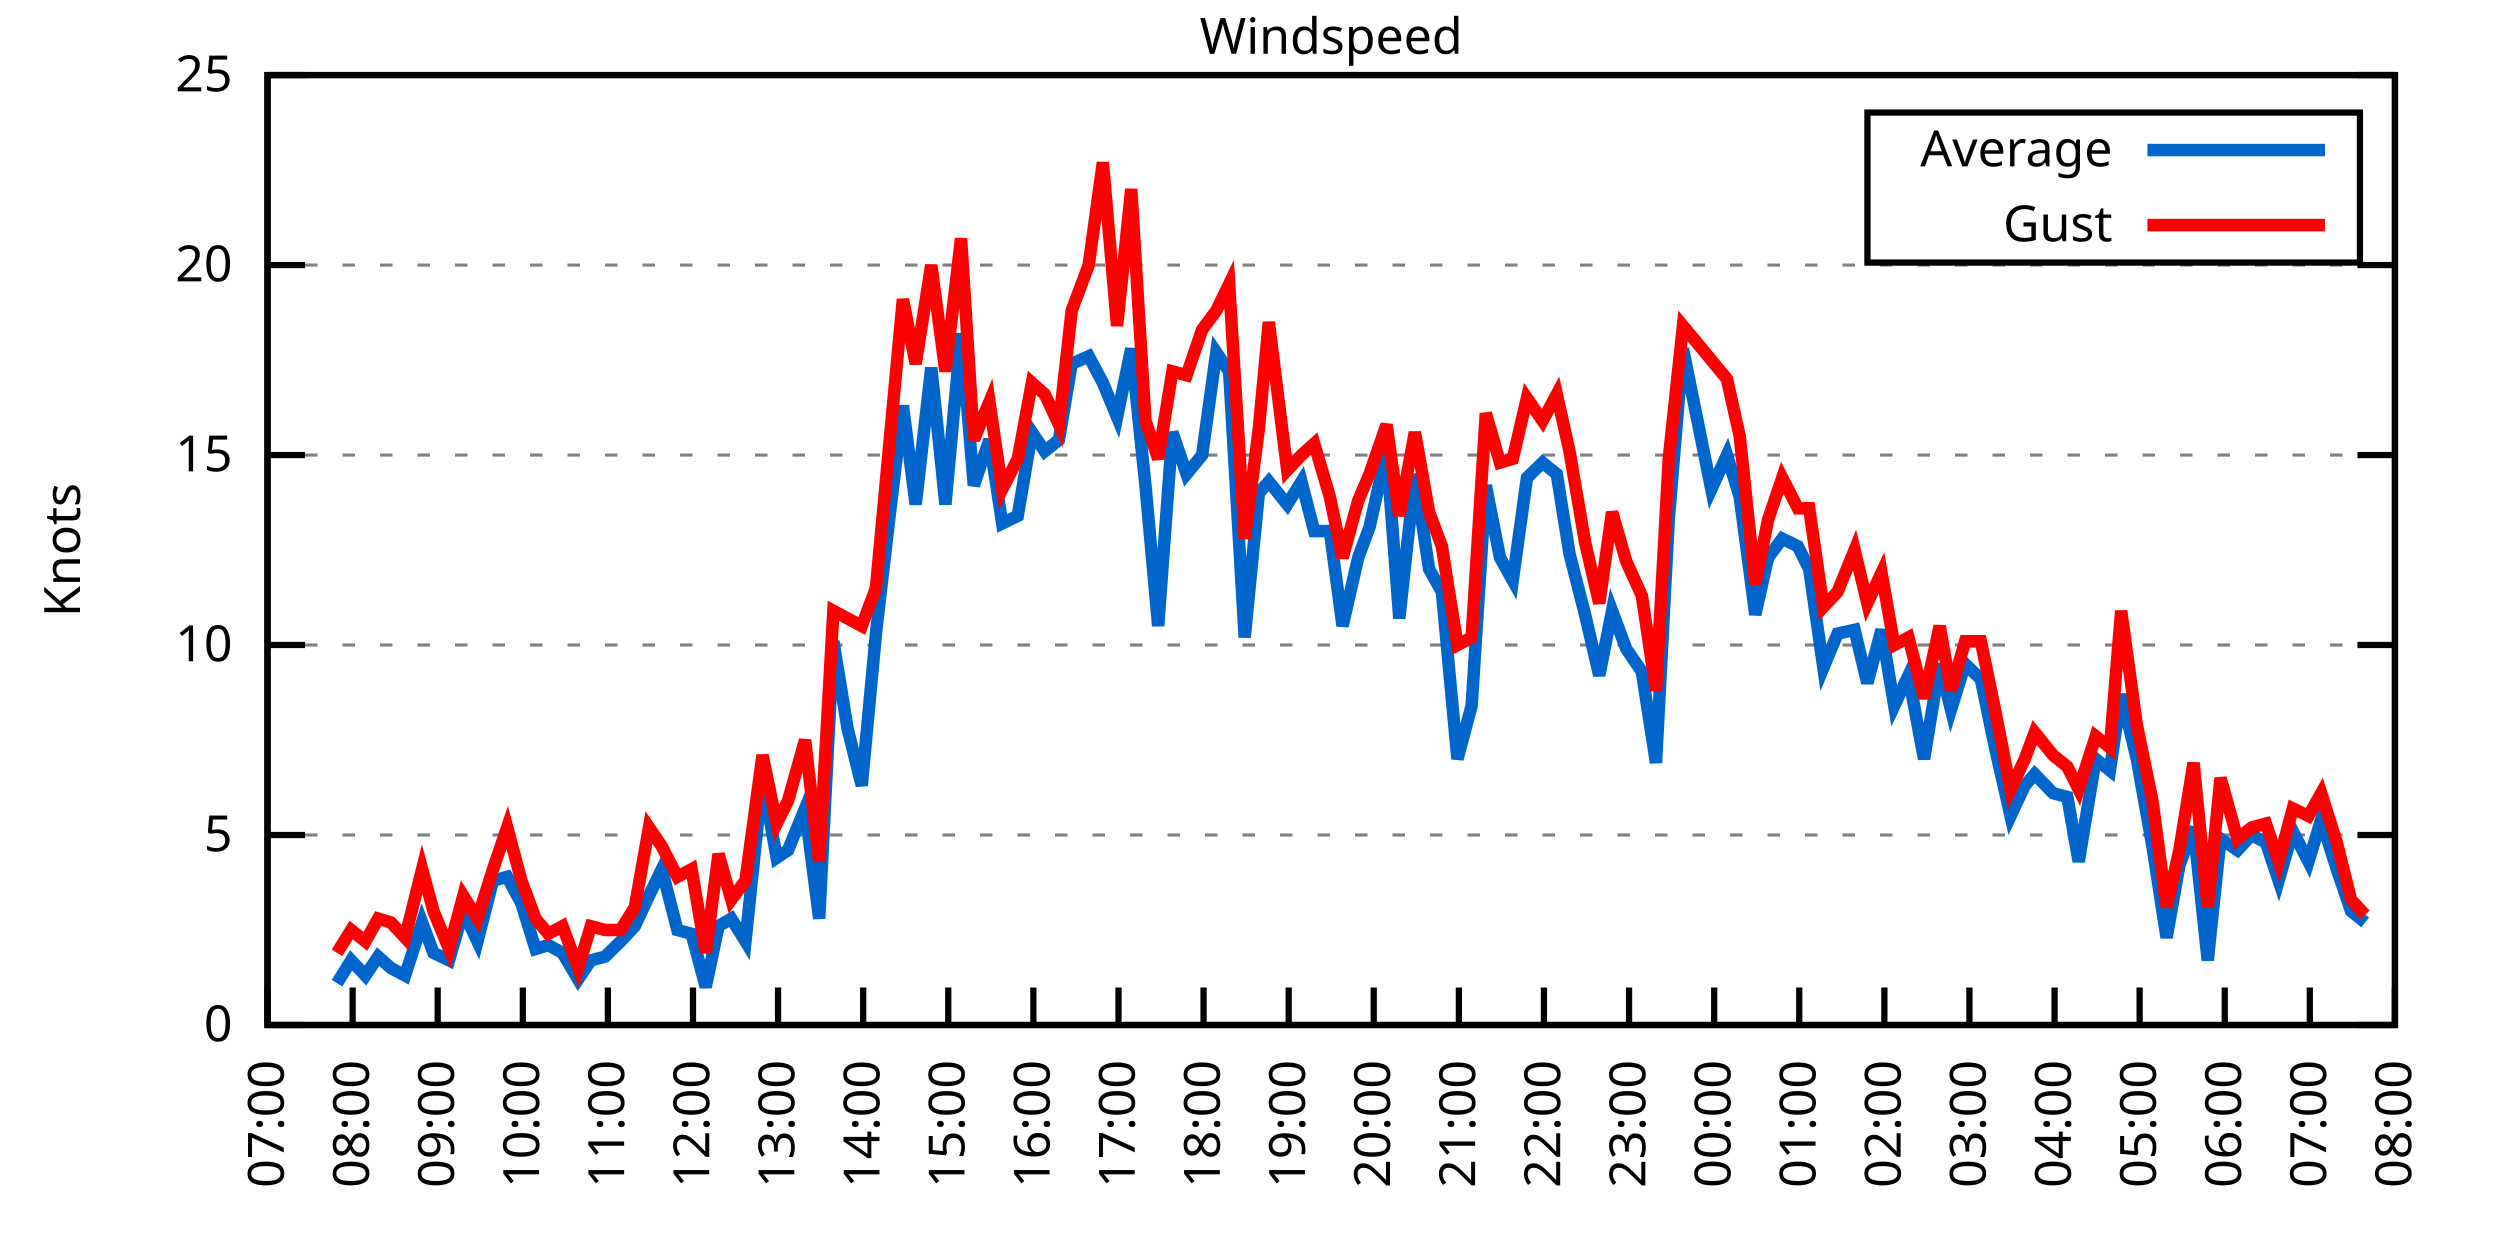
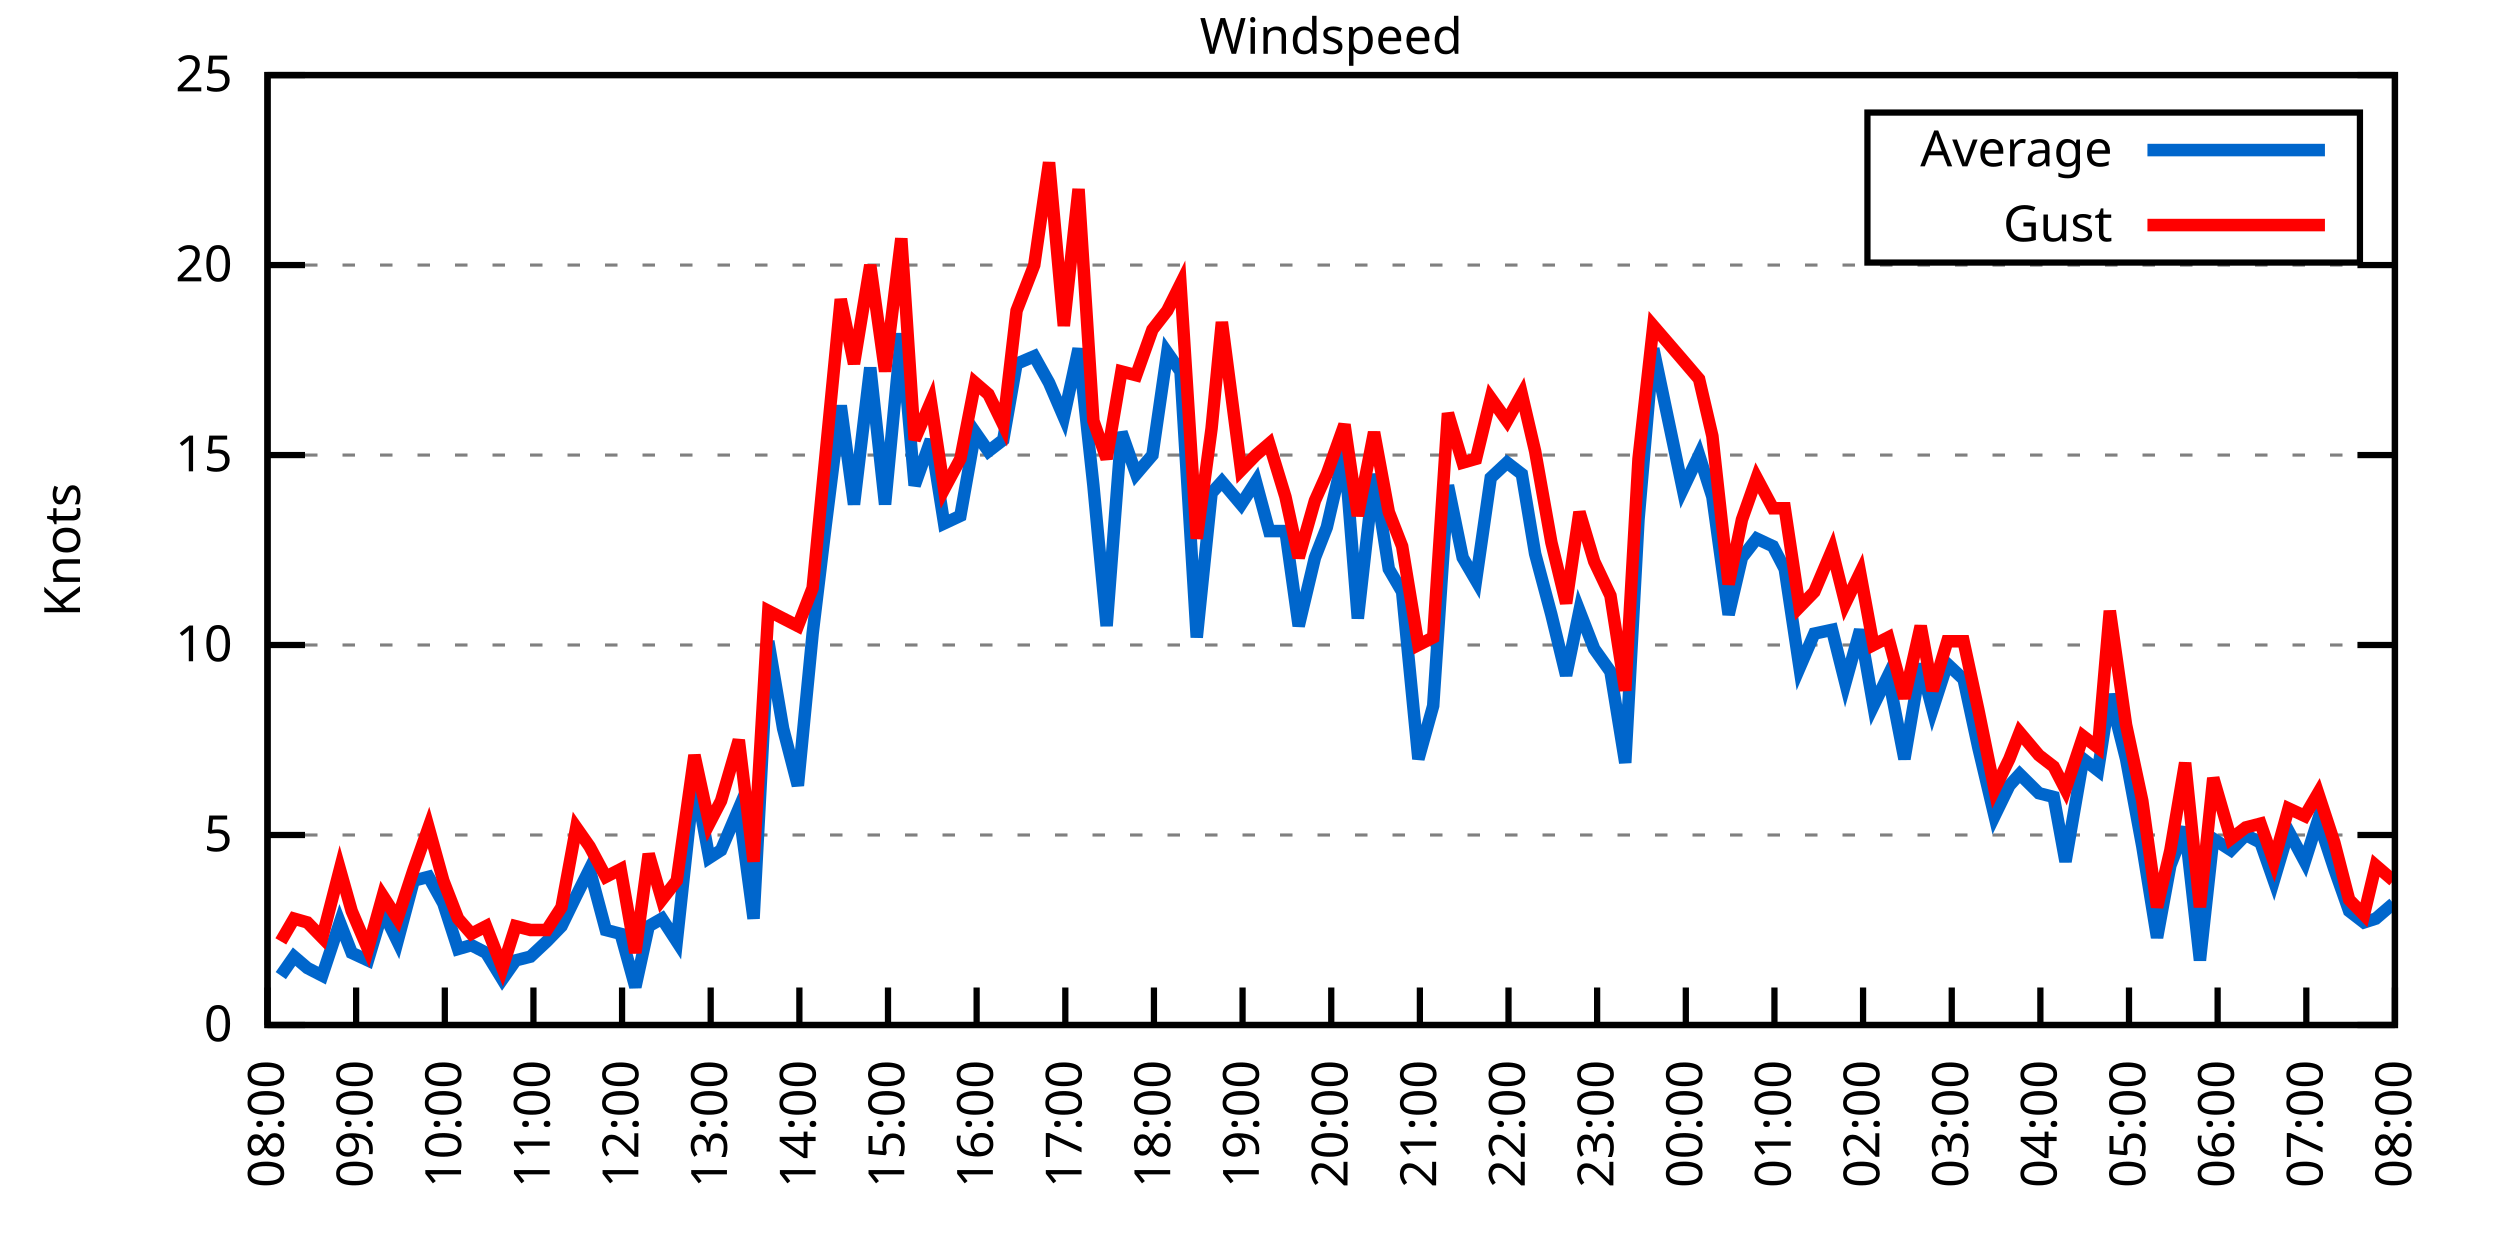
<svg xmlns="http://www.w3.org/2000/svg" xmlns:xlink="http://www.w3.org/1999/xlink" width="400" height="200" viewBox="0 0 400 200">
  <g id="gnuplot_canvas">
    <rect x="0" y="0" width="400" height="200" fill="none" />
    <defs>
      <circle id="gpDot" r="0.5" stroke-width="0.5" stroke="currentColor" />
      <path id="gpPt0" stroke-width="0.333" stroke="currentColor" d="M-1,0 h2 M0,-1 v2" />
      <path id="gpPt1" stroke-width="0.333" stroke="currentColor" d="M-1,-1 L1,1 M1,-1 L-1,1" />
      <path id="gpPt2" stroke-width="0.333" stroke="currentColor" d="M-1,0 L1,0 M0,-1 L0,1 M-1,-1 L1,1 M-1,1 L1,-1" />
      <rect id="gpPt3" stroke-width="0.333" stroke="currentColor" x="-1" y="-1" width="2" height="2" />
      <rect id="gpPt4" stroke-width="0.333" stroke="currentColor" fill="currentColor" x="-1" y="-1" width="2" height="2" />
      <circle id="gpPt5" stroke-width="0.333" stroke="currentColor" cx="0" cy="0" r="1" />
      <use xlink:href="#gpPt5" id="gpPt6" fill="currentColor" stroke="none" />
      <path id="gpPt7" stroke-width="0.333" stroke="currentColor" d="M0,-1.33 L-1.33,0.67 L1.33,0.67 z" />
      <use xlink:href="#gpPt7" id="gpPt8" fill="currentColor" stroke="none" />
      <use xlink:href="#gpPt7" id="gpPt9" stroke="currentColor" transform="rotate(180)" />
      <use xlink:href="#gpPt9" id="gpPt10" fill="currentColor" stroke="none" />
      <use xlink:href="#gpPt3" id="gpPt11" stroke="currentColor" transform="rotate(45)" />
      <use xlink:href="#gpPt11" id="gpPt12" fill="currentColor" stroke="none" />
      <path id="gpPt13" stroke-width="0.333" stroke="currentColor" d="M0,1.330 L1.265,0.411 L0.782,-1.067 L-0.782,-1.076 L-1.265,0.411 z" />
      <use xlink:href="#gpPt13" id="gpPt14" fill="currentColor" stroke="none" />
      <filter id="textbox" filterUnits="objectBoundingBox" x="0" y="0" height="1" width="1">
        <feFlood flood-color="white" flood-opacity="1" result="bgnd" />
        <feComposite in="SourceGraphic" in2="bgnd" operator="atop" />
      </filter>
      <filter id="greybox" filterUnits="objectBoundingBox" x="0" y="0" height="1" width="1">
        <feFlood flood-color="lightgrey" flood-opacity="1" result="grey" />
        <feComposite in="SourceGraphic" in2="grey" operator="atop" />
      </filter>
    </defs>
    <g fill="none" color="white" stroke="currentColor" stroke-width="1.00" stroke-linecap="butt" stroke-linejoin="miter">
</g>
    <g fill="none" color="black" stroke="currentColor" stroke-width="1.00" stroke-linecap="butt" stroke-linejoin="miter">
      <g stroke="none" shape-rendering="crispEdges">
        <polygon fill="rgb(255, 255, 255)" points="42.80,164.00 383.18,164.00 383.18,12.02 42.80,12.02 " />
      </g>
    </g>
    <g fill="none" color="black" stroke="currentColor" stroke-width="1.00" stroke-linecap="butt" stroke-linejoin="miter">
</g>
    <g fill="none" color="black" stroke="black" stroke-width="0.50" stroke-linecap="butt" stroke-linejoin="miter">
</g>
    <g fill="none" color="gray" stroke="currentColor" stroke-width="0.50" stroke-linecap="butt" stroke-linejoin="miter">
      <path stroke="gray" stroke-dasharray="2,4" class="gridline" d="M42.80,164.00 L383.19,164.00  " />
    </g>
    <g fill="none" color="gray" stroke="gray" stroke-width="1.00" stroke-linecap="butt" stroke-linejoin="miter">
</g>
    <g fill="none" color="black" stroke="currentColor" stroke-width="1.00" stroke-linecap="butt" stroke-linejoin="miter">
      <path stroke="black" d="M42.80,164.00 L48.80,164.00 M383.19,164.00 L377.19,164.00  " />
      <g transform="translate(37.20,166.60)" stroke="none" fill="black" font-family="Sans" font-size="8.00" text-anchor="end">
        <text>
          <tspan font-family="Sans"> 0</tspan>
        </text>
      </g>
    </g>
    <g fill="none" color="black" stroke="currentColor" stroke-width="1.00" stroke-linecap="butt" stroke-linejoin="miter">
</g>
    <g fill="none" color="black" stroke="black" stroke-width="0.50" stroke-linecap="butt" stroke-linejoin="miter">
</g>
    <g fill="none" color="gray" stroke="currentColor" stroke-width="0.50" stroke-linecap="butt" stroke-linejoin="miter">
      <path stroke="gray" stroke-dasharray="2,4" class="gridline" d="M42.80,133.60 L383.19,133.60  " />
    </g>
    <g fill="none" color="gray" stroke="gray" stroke-width="1.00" stroke-linecap="butt" stroke-linejoin="miter">
</g>
    <g fill="none" color="black" stroke="currentColor" stroke-width="1.00" stroke-linecap="butt" stroke-linejoin="miter">
      <path stroke="black" d="M42.80,133.60 L48.80,133.60 M383.19,133.60 L377.19,133.60  " />
      <g transform="translate(37.20,136.20)" stroke="none" fill="black" font-family="Sans" font-size="8.00" text-anchor="end">
        <text>
          <tspan font-family="Sans"> 5</tspan>
        </text>
      </g>
    </g>
    <g fill="none" color="black" stroke="currentColor" stroke-width="1.00" stroke-linecap="butt" stroke-linejoin="miter">
</g>
    <g fill="none" color="black" stroke="black" stroke-width="0.50" stroke-linecap="butt" stroke-linejoin="miter">
</g>
    <g fill="none" color="gray" stroke="currentColor" stroke-width="0.50" stroke-linecap="butt" stroke-linejoin="miter">
      <path stroke="gray" stroke-dasharray="2,4" class="gridline" d="M42.80,103.20 L383.19,103.20  " />
    </g>
    <g fill="none" color="gray" stroke="gray" stroke-width="1.00" stroke-linecap="butt" stroke-linejoin="miter">
</g>
    <g fill="none" color="black" stroke="currentColor" stroke-width="1.00" stroke-linecap="butt" stroke-linejoin="miter">
      <path stroke="black" d="M42.80,103.20 L48.80,103.20 M383.19,103.20 L377.19,103.20  " />
      <g transform="translate(37.20,105.80)" stroke="none" fill="black" font-family="Sans" font-size="8.00" text-anchor="end">
        <text>
          <tspan font-family="Sans"> 10</tspan>
        </text>
      </g>
    </g>
    <g fill="none" color="black" stroke="currentColor" stroke-width="1.00" stroke-linecap="butt" stroke-linejoin="miter">
</g>
    <g fill="none" color="black" stroke="black" stroke-width="0.50" stroke-linecap="butt" stroke-linejoin="miter">
</g>
    <g fill="none" color="gray" stroke="currentColor" stroke-width="0.50" stroke-linecap="butt" stroke-linejoin="miter">
      <path stroke="gray" stroke-dasharray="2,4" class="gridline" d="M42.80,72.81 L383.19,72.81  " />
    </g>
    <g fill="none" color="gray" stroke="gray" stroke-width="1.00" stroke-linecap="butt" stroke-linejoin="miter">
</g>
    <g fill="none" color="black" stroke="currentColor" stroke-width="1.00" stroke-linecap="butt" stroke-linejoin="miter">
      <path stroke="black" d="M42.80,72.81 L48.80,72.81 M383.19,72.81 L377.19,72.81  " />
      <g transform="translate(37.20,75.41)" stroke="none" fill="black" font-family="Sans" font-size="8.00" text-anchor="end">
        <text>
          <tspan font-family="Sans"> 15</tspan>
        </text>
      </g>
    </g>
    <g fill="none" color="black" stroke="currentColor" stroke-width="1.00" stroke-linecap="butt" stroke-linejoin="miter">
</g>
    <g fill="none" color="black" stroke="black" stroke-width="0.50" stroke-linecap="butt" stroke-linejoin="miter">
</g>
    <g fill="none" color="gray" stroke="currentColor" stroke-width="0.50" stroke-linecap="butt" stroke-linejoin="miter">
      <path stroke="gray" stroke-dasharray="2,4" class="gridline" d="M42.80,42.41 L383.19,42.41  " />
    </g>
    <g fill="none" color="gray" stroke="gray" stroke-width="1.00" stroke-linecap="butt" stroke-linejoin="miter">
</g>
    <g fill="none" color="black" stroke="currentColor" stroke-width="1.00" stroke-linecap="butt" stroke-linejoin="miter">
      <path stroke="black" d="M42.80,42.41 L48.80,42.41 M383.19,42.41 L377.19,42.41  " />
      <g transform="translate(37.20,45.01)" stroke="none" fill="black" font-family="Sans" font-size="8.00" text-anchor="end">
        <text>
          <tspan font-family="Sans"> 20</tspan>
        </text>
      </g>
    </g>
    <g fill="none" color="black" stroke="currentColor" stroke-width="1.00" stroke-linecap="butt" stroke-linejoin="miter">
</g>
    <g fill="none" color="black" stroke="black" stroke-width="0.50" stroke-linecap="butt" stroke-linejoin="miter">
</g>
    <g fill="none" color="gray" stroke="currentColor" stroke-width="0.50" stroke-linecap="butt" stroke-linejoin="miter">
      <path stroke="gray" stroke-dasharray="2,4" class="gridline" d="M42.80,12.01 L383.19,12.01  " />
    </g>
    <g fill="none" color="gray" stroke="gray" stroke-width="1.00" stroke-linecap="butt" stroke-linejoin="miter">
</g>
    <g fill="none" color="black" stroke="currentColor" stroke-width="1.00" stroke-linecap="butt" stroke-linejoin="miter">
      <path stroke="black" d="M42.80,12.01 L48.80,12.01 M383.19,12.01 L377.19,12.01  " />
      <g transform="translate(37.20,14.61)" stroke="none" fill="black" font-family="Sans" font-size="8.00" text-anchor="end">
        <text>
          <tspan font-family="Sans"> 25</tspan>
        </text>
      </g>
    </g>
    <g fill="none" color="black" stroke="currentColor" stroke-width="1.00" stroke-linecap="butt" stroke-linejoin="miter">
      <path stroke="black" d="M42.80,164.00 L42.80,158.00  " />
      <g transform="translate(45.40,169.60) rotate(270.00)" stroke="none" fill="black" font-family="Sans" font-size="8.00" text-anchor="end">
        <text>
-           <tspan font-family="Sans">07:00</tspan>
-         </text>
-       </g>
-     </g>
-     <g fill="none" color="black" stroke="currentColor" stroke-width="1.00" stroke-linecap="butt" stroke-linejoin="miter">
-       <path stroke="black" d="M56.42,164.00 L56.42,158.00  " />
-       <g transform="translate(59.02,169.60) rotate(270.00)" stroke="none" fill="black" font-family="Sans" font-size="8.00" text-anchor="end">
-         <text>
          <tspan font-family="Sans">08:00</tspan>
        </text>
      </g>
    </g>
    <g fill="none" color="black" stroke="currentColor" stroke-width="1.00" stroke-linecap="butt" stroke-linejoin="miter">
-       <path stroke="black" d="M70.03,164.00 L70.03,158.00  " />
-       <g transform="translate(72.63,169.60) rotate(270.00)" stroke="none" fill="black" font-family="Sans" font-size="8.00" text-anchor="end">
+       <path stroke="black" d="M56.98,164.00 L56.98,158.00  " />
+       <g transform="translate(59.58,169.60) rotate(270.00)" stroke="none" fill="black" font-family="Sans" font-size="8.00" text-anchor="end">
        <text>
          <tspan font-family="Sans">09:00</tspan>
        </text>
      </g>
    </g>
    <g fill="none" color="black" stroke="currentColor" stroke-width="1.00" stroke-linecap="butt" stroke-linejoin="miter">
-       <path stroke="black" d="M83.65,164.00 L83.65,158.00  " />
-       <g transform="translate(86.25,169.60) rotate(270.00)" stroke="none" fill="black" font-family="Sans" font-size="8.00" text-anchor="end">
+       <path stroke="black" d="M71.17,164.00 L71.17,158.00  " />
+       <g transform="translate(73.77,169.60) rotate(270.00)" stroke="none" fill="black" font-family="Sans" font-size="8.00" text-anchor="end">
        <text>
          <tspan font-family="Sans">10:00</tspan>
        </text>
      </g>
    </g>
    <g fill="none" color="black" stroke="currentColor" stroke-width="1.00" stroke-linecap="butt" stroke-linejoin="miter">
-       <path stroke="black" d="M97.26,164.00 L97.26,158.00  " />
-       <g transform="translate(99.86,169.60) rotate(270.00)" stroke="none" fill="black" font-family="Sans" font-size="8.00" text-anchor="end">
+       <path stroke="black" d="M85.35,164.00 L85.35,158.00  " />
+       <g transform="translate(87.95,169.60) rotate(270.00)" stroke="none" fill="black" font-family="Sans" font-size="8.00" text-anchor="end">
        <text>
          <tspan font-family="Sans">11:00</tspan>
        </text>
      </g>
    </g>
    <g fill="none" color="black" stroke="currentColor" stroke-width="1.00" stroke-linecap="butt" stroke-linejoin="miter">
-       <path stroke="black" d="M110.88,164.00 L110.88,158.00  " />
-       <g transform="translate(113.48,169.60) rotate(270.00)" stroke="none" fill="black" font-family="Sans" font-size="8.00" text-anchor="end">
+       <path stroke="black" d="M99.53,164.00 L99.53,158.00  " />
+       <g transform="translate(102.13,169.60) rotate(270.00)" stroke="none" fill="black" font-family="Sans" font-size="8.00" text-anchor="end">
        <text>
          <tspan font-family="Sans">12:00</tspan>
        </text>
      </g>
    </g>
    <g fill="none" color="black" stroke="currentColor" stroke-width="1.00" stroke-linecap="butt" stroke-linejoin="miter">
-       <path stroke="black" d="M124.49,164.00 L124.49,158.00  " />
-       <g transform="translate(127.09,169.60) rotate(270.00)" stroke="none" fill="black" font-family="Sans" font-size="8.00" text-anchor="end">
+       <path stroke="black" d="M113.71,164.00 L113.71,158.00  " />
+       <g transform="translate(116.31,169.60) rotate(270.00)" stroke="none" fill="black" font-family="Sans" font-size="8.00" text-anchor="end">
        <text>
          <tspan font-family="Sans">13:00</tspan>
        </text>
      </g>
    </g>
    <g fill="none" color="black" stroke="currentColor" stroke-width="1.00" stroke-linecap="butt" stroke-linejoin="miter">
-       <path stroke="black" d="M138.11,164.00 L138.11,158.00  " />
-       <g transform="translate(140.71,169.60) rotate(270.00)" stroke="none" fill="black" font-family="Sans" font-size="8.00" text-anchor="end">
+       <path stroke="black" d="M127.90,164.00 L127.90,158.00  " />
+       <g transform="translate(130.50,169.60) rotate(270.00)" stroke="none" fill="black" font-family="Sans" font-size="8.00" text-anchor="end">
        <text>
          <tspan font-family="Sans">14:00</tspan>
        </text>
      </g>
    </g>
    <g fill="none" color="black" stroke="currentColor" stroke-width="1.00" stroke-linecap="butt" stroke-linejoin="miter">
-       <path stroke="black" d="M151.72,164.00 L151.72,158.00  " />
-       <g transform="translate(154.32,169.60) rotate(270.00)" stroke="none" fill="black" font-family="Sans" font-size="8.00" text-anchor="end">
+       <path stroke="black" d="M142.08,164.00 L142.08,158.00  " />
+       <g transform="translate(144.68,169.60) rotate(270.00)" stroke="none" fill="black" font-family="Sans" font-size="8.00" text-anchor="end">
        <text>
          <tspan font-family="Sans">15:00</tspan>
        </text>
      </g>
    </g>
    <g fill="none" color="black" stroke="currentColor" stroke-width="1.00" stroke-linecap="butt" stroke-linejoin="miter">
-       <path stroke="black" d="M165.34,164.00 L165.34,158.00  " />
-       <g transform="translate(167.94,169.60) rotate(270.00)" stroke="none" fill="black" font-family="Sans" font-size="8.00" text-anchor="end">
+       <path stroke="black" d="M156.26,164.00 L156.26,158.00  " />
+       <g transform="translate(158.86,169.60) rotate(270.00)" stroke="none" fill="black" font-family="Sans" font-size="8.00" text-anchor="end">
        <text>
          <tspan font-family="Sans">16:00</tspan>
        </text>
      </g>
    </g>
    <g fill="none" color="black" stroke="currentColor" stroke-width="1.00" stroke-linecap="butt" stroke-linejoin="miter">
-       <path stroke="black" d="M178.96,164.00 L178.96,158.00  " />
-       <g transform="translate(181.56,169.60) rotate(270.00)" stroke="none" fill="black" font-family="Sans" font-size="8.00" text-anchor="end">
+       <path stroke="black" d="M170.45,164.00 L170.45,158.00  " />
+       <g transform="translate(173.05,169.60) rotate(270.00)" stroke="none" fill="black" font-family="Sans" font-size="8.00" text-anchor="end">
        <text>
          <tspan font-family="Sans">17:00</tspan>
        </text>
      </g>
    </g>
    <g fill="none" color="black" stroke="currentColor" stroke-width="1.00" stroke-linecap="butt" stroke-linejoin="miter">
-       <path stroke="black" d="M192.57,164.00 L192.57,158.00  " />
-       <g transform="translate(195.17,169.60) rotate(270.00)" stroke="none" fill="black" font-family="Sans" font-size="8.00" text-anchor="end">
+       <path stroke="black" d="M184.63,164.00 L184.63,158.00  " />
+       <g transform="translate(187.23,169.60) rotate(270.00)" stroke="none" fill="black" font-family="Sans" font-size="8.00" text-anchor="end">
        <text>
          <tspan font-family="Sans">18:00</tspan>
        </text>
      </g>
    </g>
    <g fill="none" color="black" stroke="currentColor" stroke-width="1.00" stroke-linecap="butt" stroke-linejoin="miter">
-       <path stroke="black" d="M206.19,164.00 L206.19,158.00  " />
-       <g transform="translate(208.79,169.60) rotate(270.00)" stroke="none" fill="black" font-family="Sans" font-size="8.00" text-anchor="end">
+       <path stroke="black" d="M198.81,164.00 L198.81,158.00  " />
+       <g transform="translate(201.41,169.60) rotate(270.00)" stroke="none" fill="black" font-family="Sans" font-size="8.00" text-anchor="end">
        <text>
          <tspan font-family="Sans">19:00</tspan>
        </text>
      </g>
    </g>
    <g fill="none" color="black" stroke="currentColor" stroke-width="1.00" stroke-linecap="butt" stroke-linejoin="miter">
-       <path stroke="black" d="M219.80,164.00 L219.80,158.00  " />
-       <g transform="translate(222.40,169.60) rotate(270.00)" stroke="none" fill="black" font-family="Sans" font-size="8.00" text-anchor="end">
+       <path stroke="black" d="M213.00,164.00 L213.00,158.00  " />
+       <g transform="translate(215.60,169.60) rotate(270.00)" stroke="none" fill="black" font-family="Sans" font-size="8.00" text-anchor="end">
        <text>
          <tspan font-family="Sans">20:00</tspan>
        </text>
      </g>
    </g>
    <g fill="none" color="black" stroke="currentColor" stroke-width="1.00" stroke-linecap="butt" stroke-linejoin="miter">
-       <path stroke="black" d="M233.42,164.00 L233.42,158.00  " />
-       <g transform="translate(236.02,169.60) rotate(270.00)" stroke="none" fill="black" font-family="Sans" font-size="8.00" text-anchor="end">
+       <path stroke="black" d="M227.18,164.00 L227.18,158.00  " />
+       <g transform="translate(229.78,169.60) rotate(270.00)" stroke="none" fill="black" font-family="Sans" font-size="8.00" text-anchor="end">
        <text>
          <tspan font-family="Sans">21:00</tspan>
        </text>
      </g>
    </g>
    <g fill="none" color="black" stroke="currentColor" stroke-width="1.00" stroke-linecap="butt" stroke-linejoin="miter">
-       <path stroke="black" d="M247.03,164.00 L247.03,158.00  " />
-       <g transform="translate(249.63,169.60) rotate(270.00)" stroke="none" fill="black" font-family="Sans" font-size="8.00" text-anchor="end">
+       <path stroke="black" d="M241.36,164.00 L241.36,158.00  " />
+       <g transform="translate(243.96,169.60) rotate(270.00)" stroke="none" fill="black" font-family="Sans" font-size="8.00" text-anchor="end">
        <text>
          <tspan font-family="Sans">22:00</tspan>
        </text>
      </g>
    </g>
    <g fill="none" color="black" stroke="currentColor" stroke-width="1.00" stroke-linecap="butt" stroke-linejoin="miter">
-       <path stroke="black" d="M260.65,164.00 L260.65,158.00  " />
-       <g transform="translate(263.25,169.60) rotate(270.00)" stroke="none" fill="black" font-family="Sans" font-size="8.00" text-anchor="end">
+       <path stroke="black" d="M255.54,164.00 L255.54,158.00  " />
+       <g transform="translate(258.14,169.60) rotate(270.00)" stroke="none" fill="black" font-family="Sans" font-size="8.00" text-anchor="end">
        <text>
          <tspan font-family="Sans">23:00</tspan>
        </text>
      </g>
    </g>
    <g fill="none" color="black" stroke="currentColor" stroke-width="1.00" stroke-linecap="butt" stroke-linejoin="miter">
-       <path stroke="black" d="M274.27,164.00 L274.27,158.00  " />
-       <g transform="translate(276.87,169.60) rotate(270.00)" stroke="none" fill="black" font-family="Sans" font-size="8.00" text-anchor="end">
+       <path stroke="black" d="M269.73,164.00 L269.73,158.00  " />
+       <g transform="translate(272.33,169.60) rotate(270.00)" stroke="none" fill="black" font-family="Sans" font-size="8.00" text-anchor="end">
        <text>
          <tspan font-family="Sans">00:00</tspan>
        </text>
      </g>
    </g>
    <g fill="none" color="black" stroke="currentColor" stroke-width="1.00" stroke-linecap="butt" stroke-linejoin="miter">
-       <path stroke="black" d="M287.88,164.00 L287.88,158.00  " />
-       <g transform="translate(290.48,169.60) rotate(270.00)" stroke="none" fill="black" font-family="Sans" font-size="8.00" text-anchor="end">
+       <path stroke="black" d="M283.91,164.00 L283.91,158.00  " />
+       <g transform="translate(286.51,169.60) rotate(270.00)" stroke="none" fill="black" font-family="Sans" font-size="8.00" text-anchor="end">
        <text>
          <tspan font-family="Sans">01:00</tspan>
        </text>
      </g>
    </g>
    <g fill="none" color="black" stroke="currentColor" stroke-width="1.00" stroke-linecap="butt" stroke-linejoin="miter">
-       <path stroke="black" d="M301.50,164.00 L301.50,158.00  " />
-       <g transform="translate(304.10,169.60) rotate(270.00)" stroke="none" fill="black" font-family="Sans" font-size="8.00" text-anchor="end">
+       <path stroke="black" d="M298.09,164.00 L298.09,158.00  " />
+       <g transform="translate(300.69,169.60) rotate(270.00)" stroke="none" fill="black" font-family="Sans" font-size="8.00" text-anchor="end">
        <text>
          <tspan font-family="Sans">02:00</tspan>
        </text>
      </g>
    </g>
    <g fill="none" color="black" stroke="currentColor" stroke-width="1.00" stroke-linecap="butt" stroke-linejoin="miter">
-       <path stroke="black" d="M315.11,164.00 L315.11,158.00  " />
-       <g transform="translate(317.71,169.60) rotate(270.00)" stroke="none" fill="black" font-family="Sans" font-size="8.00" text-anchor="end">
+       <path stroke="black" d="M312.28,164.00 L312.28,158.00  " />
+       <g transform="translate(314.88,169.60) rotate(270.00)" stroke="none" fill="black" font-family="Sans" font-size="8.00" text-anchor="end">
        <text>
          <tspan font-family="Sans">03:00</tspan>
        </text>
      </g>
    </g>
    <g fill="none" color="black" stroke="currentColor" stroke-width="1.00" stroke-linecap="butt" stroke-linejoin="miter">
-       <path stroke="black" d="M328.73,164.00 L328.73,158.00  " />
-       <g transform="translate(331.33,169.60) rotate(270.00)" stroke="none" fill="black" font-family="Sans" font-size="8.00" text-anchor="end">
+       <path stroke="black" d="M326.46,164.00 L326.46,158.00  " />
+       <g transform="translate(329.06,169.60) rotate(270.00)" stroke="none" fill="black" font-family="Sans" font-size="8.00" text-anchor="end">
        <text>
          <tspan font-family="Sans">04:00</tspan>
        </text>
      </g>
    </g>
    <g fill="none" color="black" stroke="currentColor" stroke-width="1.00" stroke-linecap="butt" stroke-linejoin="miter">
-       <path stroke="black" d="M342.34,164.00 L342.34,158.00  " />
-       <g transform="translate(344.94,169.60) rotate(270.00)" stroke="none" fill="black" font-family="Sans" font-size="8.00" text-anchor="end">
+       <path stroke="black" d="M340.64,164.00 L340.64,158.00  " />
+       <g transform="translate(343.24,169.60) rotate(270.00)" stroke="none" fill="black" font-family="Sans" font-size="8.00" text-anchor="end">
        <text>
          <tspan font-family="Sans">05:00</tspan>
        </text>
      </g>
    </g>
    <g fill="none" color="black" stroke="currentColor" stroke-width="1.00" stroke-linecap="butt" stroke-linejoin="miter">
-       <path stroke="black" d="M355.96,164.00 L355.96,158.00  " />
-       <g transform="translate(358.56,169.60) rotate(270.00)" stroke="none" fill="black" font-family="Sans" font-size="8.00" text-anchor="end">
+       <path stroke="black" d="M354.82,164.00 L354.82,158.00  " />
+       <g transform="translate(357.42,169.60) rotate(270.00)" stroke="none" fill="black" font-family="Sans" font-size="8.00" text-anchor="end">
        <text>
          <tspan font-family="Sans">06:00</tspan>
        </text>
      </g>
    </g>
    <g fill="none" color="black" stroke="currentColor" stroke-width="1.00" stroke-linecap="butt" stroke-linejoin="miter">
-       <path stroke="black" d="M369.57,164.00 L369.57,158.00  " />
-       <g transform="translate(372.17,169.60) rotate(270.00)" stroke="none" fill="black" font-family="Sans" font-size="8.00" text-anchor="end">
+       <path stroke="black" d="M369.01,164.00 L369.01,158.00  " />
+       <g transform="translate(371.61,169.60) rotate(270.00)" stroke="none" fill="black" font-family="Sans" font-size="8.00" text-anchor="end">
        <text>
          <tspan font-family="Sans">07:00</tspan>
        </text>
      </g>
    </g>
    <g fill="none" color="black" stroke="currentColor" stroke-width="1.00" stroke-linecap="butt" stroke-linejoin="miter">
      <path stroke="black" d="M383.19,164.00 L383.19,158.00  " />
      <g transform="translate(385.79,169.60) rotate(270.00)" stroke="none" fill="black" font-family="Sans" font-size="8.00" text-anchor="end">
        <text>
          <tspan font-family="Sans">08:00</tspan>
        </text>
      </g>
    </g>
    <g fill="none" color="black" stroke="currentColor" stroke-width="1.00" stroke-linecap="butt" stroke-linejoin="miter">
</g>
    <g fill="none" color="black" stroke="currentColor" stroke-width="1.00" stroke-linecap="butt" stroke-linejoin="miter">
      <path stroke="black" d="M42.80,12.01 L42.80,164.00 L383.19,164.00 L383.19,12.01 L42.80,12.01 Z  " />
    </g>
    <g fill="none" color="black" stroke="currentColor" stroke-width="1.00" stroke-linecap="butt" stroke-linejoin="miter">
</g>
    <g fill="none" color="black" stroke="currentColor" stroke-width="1.00" stroke-linecap="butt" stroke-linejoin="miter">
      <path stroke="black" d="M298.79,42.01 L298.79,18.01 L377.59,18.01 L377.59,42.01 L298.79,42.01 Z  " />
    </g>
    <g id="Windspeed_plot_1">
      <g fill="none" color="white" stroke="black" stroke-width="2.00" stroke-linecap="butt" stroke-linejoin="miter">
</g>
      <g fill="none" color="black" stroke="currentColor" stroke-width="2.00" stroke-linecap="butt" stroke-linejoin="miter">
        <g transform="translate(337.99,26.61)" stroke="none" fill="black" font-family="Sans" font-size="8.00" text-anchor="end">
          <text>
            <tspan font-family="Sans">Average</tspan>
          </text>
        </g>
      </g>
      <g fill="none" color="black" stroke="currentColor" stroke-width="2.00" stroke-linecap="butt" stroke-linejoin="miter">
-         <path stroke="rgb(  0, 102, 204)" d="M343.59,24.01 L371.99,24.01 M53.92,157.31 L56.19,153.66 L58.46,156.10 L60.50,153.06 L62.54,154.88 L64.81,156.10   L67.54,147.59 L69.35,152.45 L71.85,153.66 L74.12,145.76 L76.39,150.62 L78.88,140.90 L81.15,140.29 L83.42,144.55   L85.69,151.84 L87.73,151.23 L90.00,152.45 L92.50,156.70 L94.54,153.66 L96.81,153.06 L99.30,150.62 L101.57,148.19   L103.84,143.33 L105.89,139.07 L108.38,148.80 L110.65,149.41 L112.92,157.92 L114.96,148.19 L117.01,146.98 L119.27,150.62   L122.00,124.48 L124.27,137.25 L126.08,136.03 L128.81,129.35 L131.07,146.98 L133.34,102.60 L135.61,116.58 L137.88,125.70   L140.15,101.38 L142.19,83.75 L144.46,64.90 L146.51,80.71 L149.00,58.82 L151.27,80.71 L153.77,53.35 L155.81,77.67   L158.31,70.37 L160.35,83.75 L162.84,82.53 L165.11,69.16 L167.16,72.20 L169.43,70.37 L171.47,58.21 L174.19,57.00   L176.46,61.25 L178.73,66.73 L181.00,55.78 L183.27,77.67 L185.31,100.16 L187.58,69.16 L189.85,75.85 L192.34,72.81   L194.61,56.39 L196.66,59.43 L199.15,101.99 L201.42,78.89 L203.01,77.06 L205.96,80.71 L208.23,77.06 L210.27,84.97   L212.77,84.97 L214.81,100.16 L217.31,89.22 L219.12,84.36 L221.85,72.20 L223.89,98.95 L226.38,75.85 L228.65,91.04   L230.70,94.69 L233.19,121.44 L235.46,112.93 L237.73,77.67 L240.00,89.22 L242.04,92.87 L244.31,76.45 L246.81,74.02   L249.08,75.85 L251.12,88.61 L253.61,98.34 L255.88,108.07 L257.93,97.73 L260.20,103.81 L262.69,107.46 L264.96,122.05   L267.00,83.14 L269.27,55.78 L273.81,78.28 L276.31,72.81 L278.35,79.49 L280.85,98.34 L282.89,89.22 L285.16,86.18   L287.65,87.40 L289.47,91.04 L291.74,106.85 L294.01,101.38 L296.73,100.77 L298.77,109.28 L301.04,100.77 L303.08,112.93   L305.35,108.07 L307.85,121.44 L310.35,106.24 L312.16,113.54 L314.43,106.24 L316.93,108.68 L319.20,119.62 L321.69,130.56   L323.96,125.70 L325.55,123.87 L328.50,126.91 L330.77,127.52 L332.59,137.86 L335.31,121.44 L337.58,123.27 L339.39,111.11   L341.89,121.44 L344.39,135.43 L346.65,150.02 L348.70,138.47 L350.97,132.39 L353.24,153.66 L355.28,134.21 L358.00,136.03   L360.27,133.60 L362.54,134.82 L364.58,140.90 L366.85,132.99 L369.35,137.86 L371.39,131.17 L373.89,139.07 L376.16,145.76   L378.42,147.59  " />
+         <path stroke="rgb(  0, 102, 204)" d="M343.59,24.01 L371.99,24.01 M44.93,156.10 L47.05,153.06 L49.18,154.88 L51.55,156.10 L54.38,147.59 L56.27,152.45   L58.87,153.66 L61.24,145.76 L63.60,150.62 L66.20,140.90 L68.57,140.29 L70.93,144.55 L73.29,151.84 L75.42,151.23   L77.78,152.45 L80.38,156.70 L82.51,153.66 L84.88,153.06 L87.48,150.62 L89.84,148.19 L92.20,143.33 L94.33,139.07   L96.93,148.80 L99.30,149.41 L101.66,157.92 L103.79,148.19 L105.91,146.98 L108.28,150.62 L111.11,124.48 L113.48,137.25   L115.37,136.03 L118.21,129.35 L120.57,146.98 L122.93,102.60 L125.30,116.58 L127.66,125.70 L130.02,101.38 L132.15,83.75   L134.52,64.90 L136.64,80.71 L139.24,58.82 L141.61,80.71 L144.21,53.35 L146.34,77.67 L148.94,70.37 L151.06,83.75   L153.66,82.53 L156.03,69.16 L158.15,72.20 L160.52,70.37 L162.65,58.21 L165.48,57.00 L167.85,61.25 L170.21,66.73   L172.57,55.78 L174.94,77.67 L177.06,100.16 L179.43,69.16 L181.79,75.85 L184.39,72.81 L186.76,56.39 L188.88,59.43   L191.48,101.99 L193.85,78.89 L195.50,77.06 L198.58,80.71 L200.94,77.06 L203.07,84.97 L205.67,84.97 L207.79,100.16   L210.39,89.22 L212.29,84.36 L215.12,72.20 L217.25,98.95 L219.85,75.85 L222.21,91.04 L224.34,94.69 L226.94,121.44   L229.31,112.93 L231.67,77.67 L234.03,89.22 L236.16,92.87 L238.52,76.45 L241.12,74.02 L243.49,75.85 L245.62,88.61   L248.22,98.34 L250.58,108.07 L252.71,97.73 L255.07,103.81 L257.67,107.46 L260.04,122.05 L262.16,83.14 L264.53,55.78   L269.25,78.28 L271.85,72.81 L273.98,79.49 L276.58,98.34 L278.71,89.22 L281.07,86.18 L283.67,87.40 L285.56,91.04   L287.93,106.85 L290.29,101.38 L293.13,100.77 L295.26,109.28 L297.62,100.77 L299.75,112.93 L302.11,108.07 L304.71,121.44   L307.31,106.24 L309.20,113.54 L311.57,106.24 L314.17,108.68 L316.53,119.62 L319.13,130.56 L321.49,125.70 L323.15,123.87   L326.22,126.91 L328.59,127.52 L330.48,137.86 L333.31,121.44 L335.68,123.27 L337.57,111.11 L340.17,121.44 L342.77,135.43   L345.13,150.02 L347.26,138.47 L349.62,132.39 L351.99,153.66 L354.12,134.21 L356.95,136.03 L359.32,133.60 L361.68,134.82   L363.81,140.90 L366.17,132.99 L368.77,137.86 L370.90,131.17 L373.50,139.07 L375.86,145.76 L378.23,147.59 L380.12,146.98   L382.95,144.55  " />
      </g>
    </g>
    <g id="Windspeed_plot_2">
      <g fill="none" color="black" stroke="currentColor" stroke-width="2.00" stroke-linecap="butt" stroke-linejoin="miter">
        <g transform="translate(337.99,38.61)" stroke="none" fill="black" font-family="Sans" font-size="8.00" text-anchor="end">
          <text>
            <tspan font-family="Sans">Gust</tspan>
          </text>
        </g>
      </g>
      <g fill="none" color="black" stroke="currentColor" stroke-width="2.00" stroke-linecap="butt" stroke-linejoin="miter">
-         <path stroke="rgb(255,   0,   0)" d="M343.59,36.01 L371.99,36.01 M53.92,152.45 L56.19,148.80 L58.46,150.62 L60.50,146.98 L62.54,147.59 L64.81,150.02   L67.54,139.07 L69.35,145.76 L71.85,151.84 L74.12,143.33 L76.39,146.98 L78.88,139.07 L81.15,132.39 L83.42,140.90   L85.69,146.98 L87.73,149.41 L90.00,148.19 L92.50,154.88 L94.54,148.19 L96.81,148.80 L99.30,148.80 L101.57,145.15   L103.84,132.39 L105.89,135.43 L108.38,140.29 L110.65,139.07 L112.92,152.45 L114.96,136.64 L117.01,143.94 L119.27,140.90   L122.00,120.83 L124.27,131.78 L126.08,128.13 L128.81,118.40 L131.07,137.86 L133.34,97.73 L135.61,98.95 L137.88,100.16   L140.15,94.08 L142.19,72.20 L144.46,47.88 L146.51,58.21 L149.00,42.41 L151.27,59.43 L153.77,38.15 L155.81,70.37   L158.31,64.29 L160.35,78.28 L162.84,73.41 L165.11,61.25 L167.16,63.08 L169.43,67.94 L171.47,49.70 L174.19,42.41   L176.46,25.99 L178.73,52.14 L181.00,30.25 L183.27,67.33 L185.31,73.41 L187.58,59.43 L189.85,60.04 L192.34,52.74   L194.61,49.70 L196.66,45.45 L199.15,86.18 L201.42,68.55 L203.01,51.53 L205.96,75.24 L208.23,72.81 L210.27,70.98   L212.77,79.49 L214.81,89.22 L217.31,80.10 L219.12,75.85 L221.85,67.94 L223.89,82.53 L226.38,69.16 L228.65,81.93   L230.70,87.40 L233.19,103.20 L235.46,101.99 L237.73,66.12 L240.00,74.02 L242.04,73.41 L244.31,63.69 L246.81,67.33   L249.08,63.08 L251.12,72.20 L253.61,86.79 L255.88,96.52 L257.93,81.93 L260.20,89.83 L262.69,95.30 L264.96,110.50   L267.00,73.41 L269.27,52.14 L273.81,57.61 L276.31,60.65 L278.35,69.77 L280.85,93.48 L282.89,83.14 L285.16,76.45   L287.65,81.32 L289.47,81.32 L291.74,97.12 L294.01,94.69 L296.73,88.00 L298.77,96.52 L301.04,91.65 L303.08,103.20   L305.35,101.99 L307.85,111.72 L310.35,100.16 L312.16,110.50 L314.43,102.60 L316.93,102.60 L319.20,113.54 L321.69,126.31   L323.96,121.44 L325.55,117.19 L328.50,120.83 L330.77,122.66 L332.59,126.31 L335.31,117.80 L337.58,119.62 L339.39,97.73   L341.89,115.97 L344.39,128.13 L346.65,145.15 L348.70,136.03 L350.97,122.05 L353.24,145.15 L355.28,124.48 L358.00,134.21   L360.27,132.39 L362.54,131.78 L364.58,137.86 L366.85,129.35 L369.35,130.56 L371.39,126.91 L373.89,134.82 L376.16,143.94   L378.42,146.37  " />
+         <path stroke="rgb(255,   0,   0)" d="M343.59,36.01 L371.99,36.01 M44.93,150.62 L47.05,146.98 L49.18,147.59 L51.55,150.02 L54.38,139.07 L56.27,145.76   L58.87,151.84 L61.24,143.33 L63.60,146.98 L66.20,139.07 L68.57,132.39 L70.93,140.90 L73.29,146.98 L75.42,149.41   L77.78,148.19 L80.38,154.88 L82.51,148.19 L84.88,148.80 L87.48,148.80 L89.84,145.15 L92.20,132.39 L94.33,135.43   L96.93,140.29 L99.30,139.07 L101.66,152.45 L103.79,136.64 L105.91,143.94 L108.28,140.90 L111.11,120.83 L113.48,131.78   L115.37,128.13 L118.21,118.40 L120.57,137.86 L122.93,97.73 L125.30,98.95 L127.66,100.16 L130.02,94.08 L132.15,72.20   L134.52,47.88 L136.64,58.21 L139.24,42.41 L141.61,59.43 L144.21,38.15 L146.34,70.37 L148.94,64.29 L151.06,78.28   L153.66,73.41 L156.03,61.25 L158.15,63.08 L160.52,67.94 L162.65,49.70 L165.48,42.41 L167.85,25.99 L170.21,52.14   L172.57,30.25 L174.94,67.33 L177.06,73.41 L179.43,59.43 L181.79,60.04 L184.39,52.74 L186.76,49.70 L188.88,45.45   L191.48,86.18 L193.85,68.55 L195.50,51.53 L198.58,75.24 L200.94,72.81 L203.07,70.98 L205.67,79.49 L207.79,89.22   L210.39,80.10 L212.29,75.85 L215.12,67.94 L217.25,82.53 L219.85,69.16 L222.21,81.93 L224.34,87.40 L226.94,103.20   L229.31,101.99 L231.67,66.12 L234.03,74.02 L236.16,73.41 L238.52,63.69 L241.12,67.33 L243.49,63.08 L245.62,72.20   L248.22,86.79 L250.58,96.52 L252.71,81.93 L255.07,89.83 L257.67,95.30 L260.04,110.50 L262.16,73.41 L264.53,52.14   L269.25,57.61 L271.85,60.65 L273.98,69.77 L276.58,93.48 L278.71,83.14 L281.07,76.45 L283.67,81.32 L285.56,81.32   L287.93,97.12 L290.29,94.69 L293.13,88.00 L295.26,96.52 L297.62,91.65 L299.75,103.20 L302.11,101.99 L304.71,111.72   L307.31,100.16 L309.20,110.50 L311.57,102.60 L314.17,102.60 L316.53,113.54 L319.13,126.31 L321.49,121.44 L323.15,117.19   L326.22,120.83 L328.59,122.66 L330.48,126.31 L333.31,117.80 L335.68,119.62 L337.57,97.73 L340.17,115.97 L342.77,128.13   L345.13,145.15 L347.26,136.03 L349.62,122.05 L351.99,145.15 L354.12,124.48 L356.95,134.21 L359.32,132.39 L361.68,131.78   L363.81,137.86 L366.17,129.35 L368.77,130.56 L370.90,126.91 L373.50,134.82 L375.86,143.94 L378.23,146.37 L380.12,138.47   L382.95,140.90  " />
      </g>
    </g>
    <g fill="none" color="black" stroke="currentColor" stroke-width="2.00" stroke-linecap="butt" stroke-linejoin="miter">
</g>
    <g fill="none" color="black" stroke="black" stroke-width="1.00" stroke-linecap="butt" stroke-linejoin="miter">
</g>
    <g fill="none" color="black" stroke="currentColor" stroke-width="1.00" stroke-linecap="butt" stroke-linejoin="miter">
      <path stroke="black" d="M42.80,12.01 L42.80,164.00 L383.19,164.00 L383.19,12.01 L42.80,12.01 Z  " />
      <g transform="translate(12.80,88.01) rotate(270.00)" stroke="none" fill="black" font-family="Sans" font-size="8.00" text-anchor="middle">
        <text>
          <tspan font-family="Sans">Knots</tspan>
        </text>
      </g>
    </g>
    <g fill="none" color="black" stroke="currentColor" stroke-width="1.00" stroke-linecap="butt" stroke-linejoin="miter">
</g>
    <g fill="none" color="black" stroke="currentColor" stroke-width="1.00" stroke-linecap="butt" stroke-linejoin="miter">
      <g transform="translate(212.99,8.61)" stroke="none" fill="black" font-family="Sans" font-size="8.00" text-anchor="middle">
        <text>
          <tspan font-family="Sans">Windspeed</tspan>
        </text>
      </g>
    </g>
    <g fill="none" color="black" stroke="currentColor" stroke-width="1.00" stroke-linecap="butt" stroke-linejoin="miter">
</g>
  </g>
</svg>
